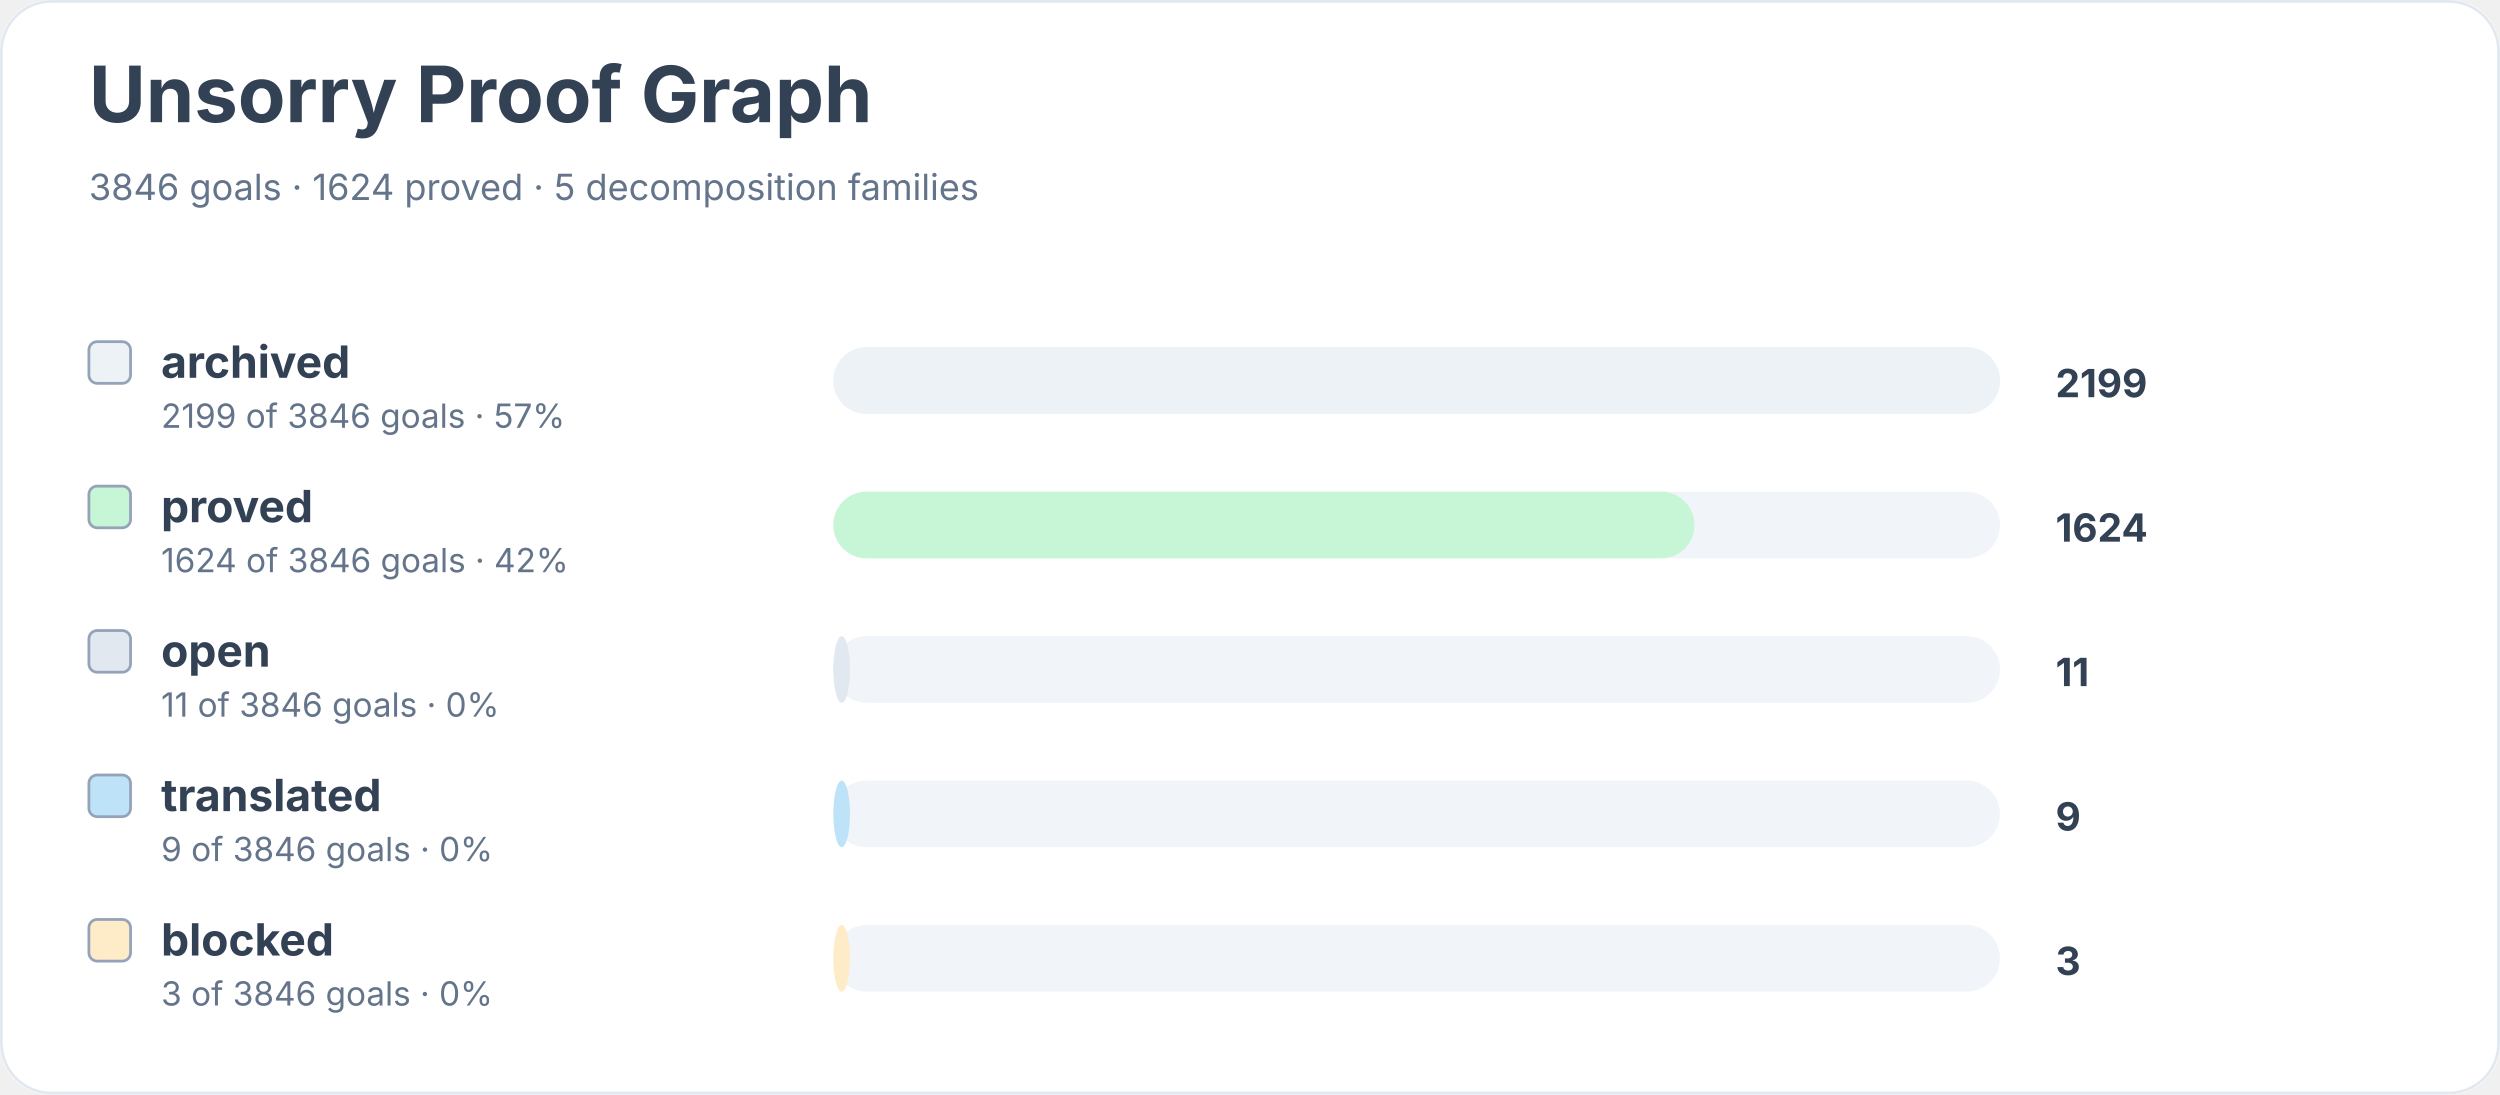
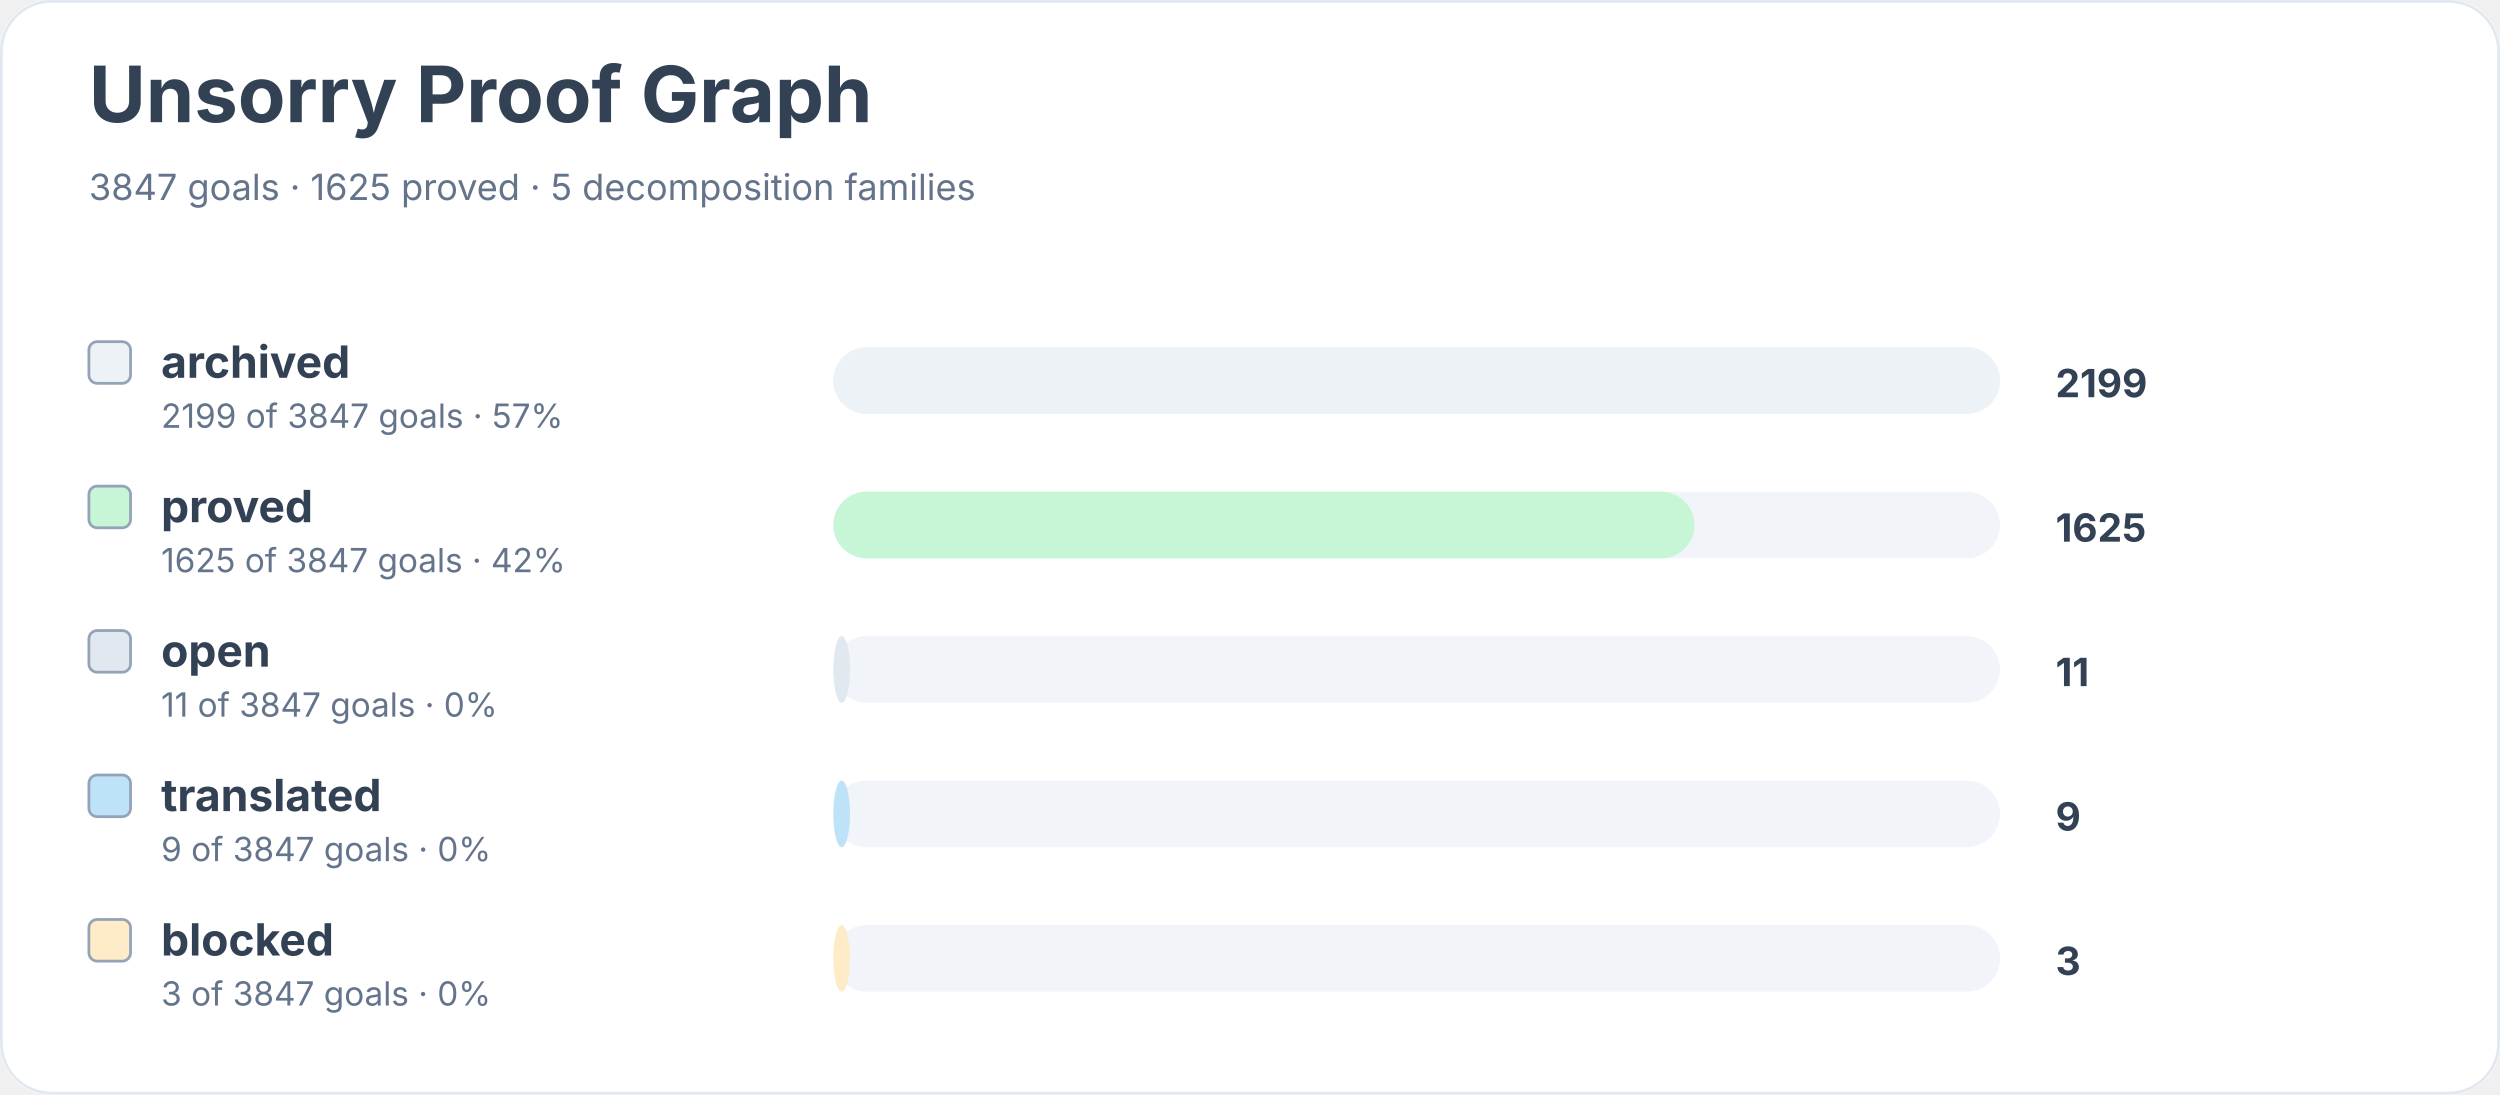
<svg xmlns="http://www.w3.org/2000/svg" width="900" height="394" viewBox="0 0 900 394" role="img" aria-labelledby="title desc">
  <rect width="900" height="100%" rx="18" fill="#ffffff" />
  <rect x="0.5" y="0.5" width="899" height="393" rx="18" fill="none" stroke="#e2e8f0" />
  <text x="32" y="44" font-family="Inter, system-ui, sans-serif" font-size="28" font-weight="700" fill="#334155">Unsorry Proof Graph</text>
-   <text x="32" y="72" font-family="Inter, system-ui, sans-serif" font-size="13" fill="#64748b">3846 goals · 1624 proved · 5 decomposition families</text>
+   <text x="32" y="72" font-family="Inter, system-ui, sans-serif" font-size="13" fill="#64748b">3847 goals · 1625 proved · 5 decomposition families</text>
  <rect x="32" y="123" width="15" height="15" rx="3" fill="#edf2f7" stroke="#94a3b8" />
  <text x="58" y="136" font-family="Inter, system-ui, sans-serif" font-size="16" font-weight="650" fill="#334155">archived</text>
-   <text x="58" y="154" font-family="Inter, system-ui, sans-serif" font-size="12" fill="#64748b">2199 of 3846 goals · 57%</text>
+   <text x="58" y="154" font-family="Inter, system-ui, sans-serif" font-size="12" fill="#64748b">2199 of 3847 goals · 57%</text>
  <rect x="300" y="125" width="420" height="24" rx="12" fill="#f1f5f9" />
  <rect x="300" y="125" width="420" height="24" rx="12" fill="#edf2f7" />
  <text x="740" y="143" font-family="Inter, system-ui, sans-serif" font-size="14" font-weight="700" fill="#334155">2199</text>
  <rect x="32" y="175" width="15" height="15" rx="3" fill="#c6f6d5" stroke="#94a3b8" />
  <text x="58" y="188" font-family="Inter, system-ui, sans-serif" font-size="16" font-weight="650" fill="#334155">proved</text>
-   <text x="58" y="206" font-family="Inter, system-ui, sans-serif" font-size="12" fill="#64748b">1624 of 3846 goals · 42%</text>
+   <text x="58" y="206" font-family="Inter, system-ui, sans-serif" font-size="12" fill="#64748b">1625 of 3847 goals · 42%</text>
  <rect x="300" y="177" width="420" height="24" rx="12" fill="#f1f5f9" />
  <rect x="300" y="177" width="310" height="24" rx="12" fill="#c6f6d5" />
-   <text x="740" y="195" font-family="Inter, system-ui, sans-serif" font-size="14" font-weight="700" fill="#334155">1624</text>
+   <text x="740" y="195" font-family="Inter, system-ui, sans-serif" font-size="14" font-weight="700" fill="#334155">1625</text>
  <rect x="32" y="227" width="15" height="15" rx="3" fill="#e2e8f0" stroke="#94a3b8" />
  <text x="58" y="240" font-family="Inter, system-ui, sans-serif" font-size="16" font-weight="650" fill="#334155">open</text>
-   <text x="58" y="258" font-family="Inter, system-ui, sans-serif" font-size="12" fill="#64748b">11 of 3846 goals · 0%</text>
+   <text x="58" y="258" font-family="Inter, system-ui, sans-serif" font-size="12" fill="#64748b">11 of 3847 goals · 0%</text>
  <rect x="300" y="229" width="420" height="24" rx="12" fill="#f1f5f9" />
  <rect x="300" y="229" width="6" height="24" rx="12" fill="#e2e8f0" />
  <text x="740" y="247" font-family="Inter, system-ui, sans-serif" font-size="14" font-weight="700" fill="#334155">11</text>
  <rect x="32" y="279" width="15" height="15" rx="3" fill="#bee3f8" stroke="#94a3b8" />
  <text x="58" y="292" font-family="Inter, system-ui, sans-serif" font-size="16" font-weight="650" fill="#334155">translated</text>
-   <text x="58" y="310" font-family="Inter, system-ui, sans-serif" font-size="12" fill="#64748b">9 of 3846 goals · 0%</text>
+   <text x="58" y="310" font-family="Inter, system-ui, sans-serif" font-size="12" fill="#64748b">9 of 3847 goals · 0%</text>
  <rect x="300" y="281" width="420" height="24" rx="12" fill="#f1f5f9" />
  <rect x="300" y="281" width="6" height="24" rx="12" fill="#bee3f8" />
  <text x="740" y="299" font-family="Inter, system-ui, sans-serif" font-size="14" font-weight="700" fill="#334155">9</text>
  <rect x="32" y="331" width="15" height="15" rx="3" fill="#feebc8" stroke="#94a3b8" />
  <text x="58" y="344" font-family="Inter, system-ui, sans-serif" font-size="16" font-weight="650" fill="#334155">blocked</text>
-   <text x="58" y="362" font-family="Inter, system-ui, sans-serif" font-size="12" fill="#64748b">3 of 3846 goals · 0%</text>
+   <text x="58" y="362" font-family="Inter, system-ui, sans-serif" font-size="12" fill="#64748b">3 of 3847 goals · 0%</text>
  <rect x="300" y="333" width="420" height="24" rx="12" fill="#f1f5f9" />
  <rect x="300" y="333" width="6" height="24" rx="12" fill="#feebc8" />
  <text x="740" y="351" font-family="Inter, system-ui, sans-serif" font-size="14" font-weight="700" fill="#334155">3</text>
</svg>
